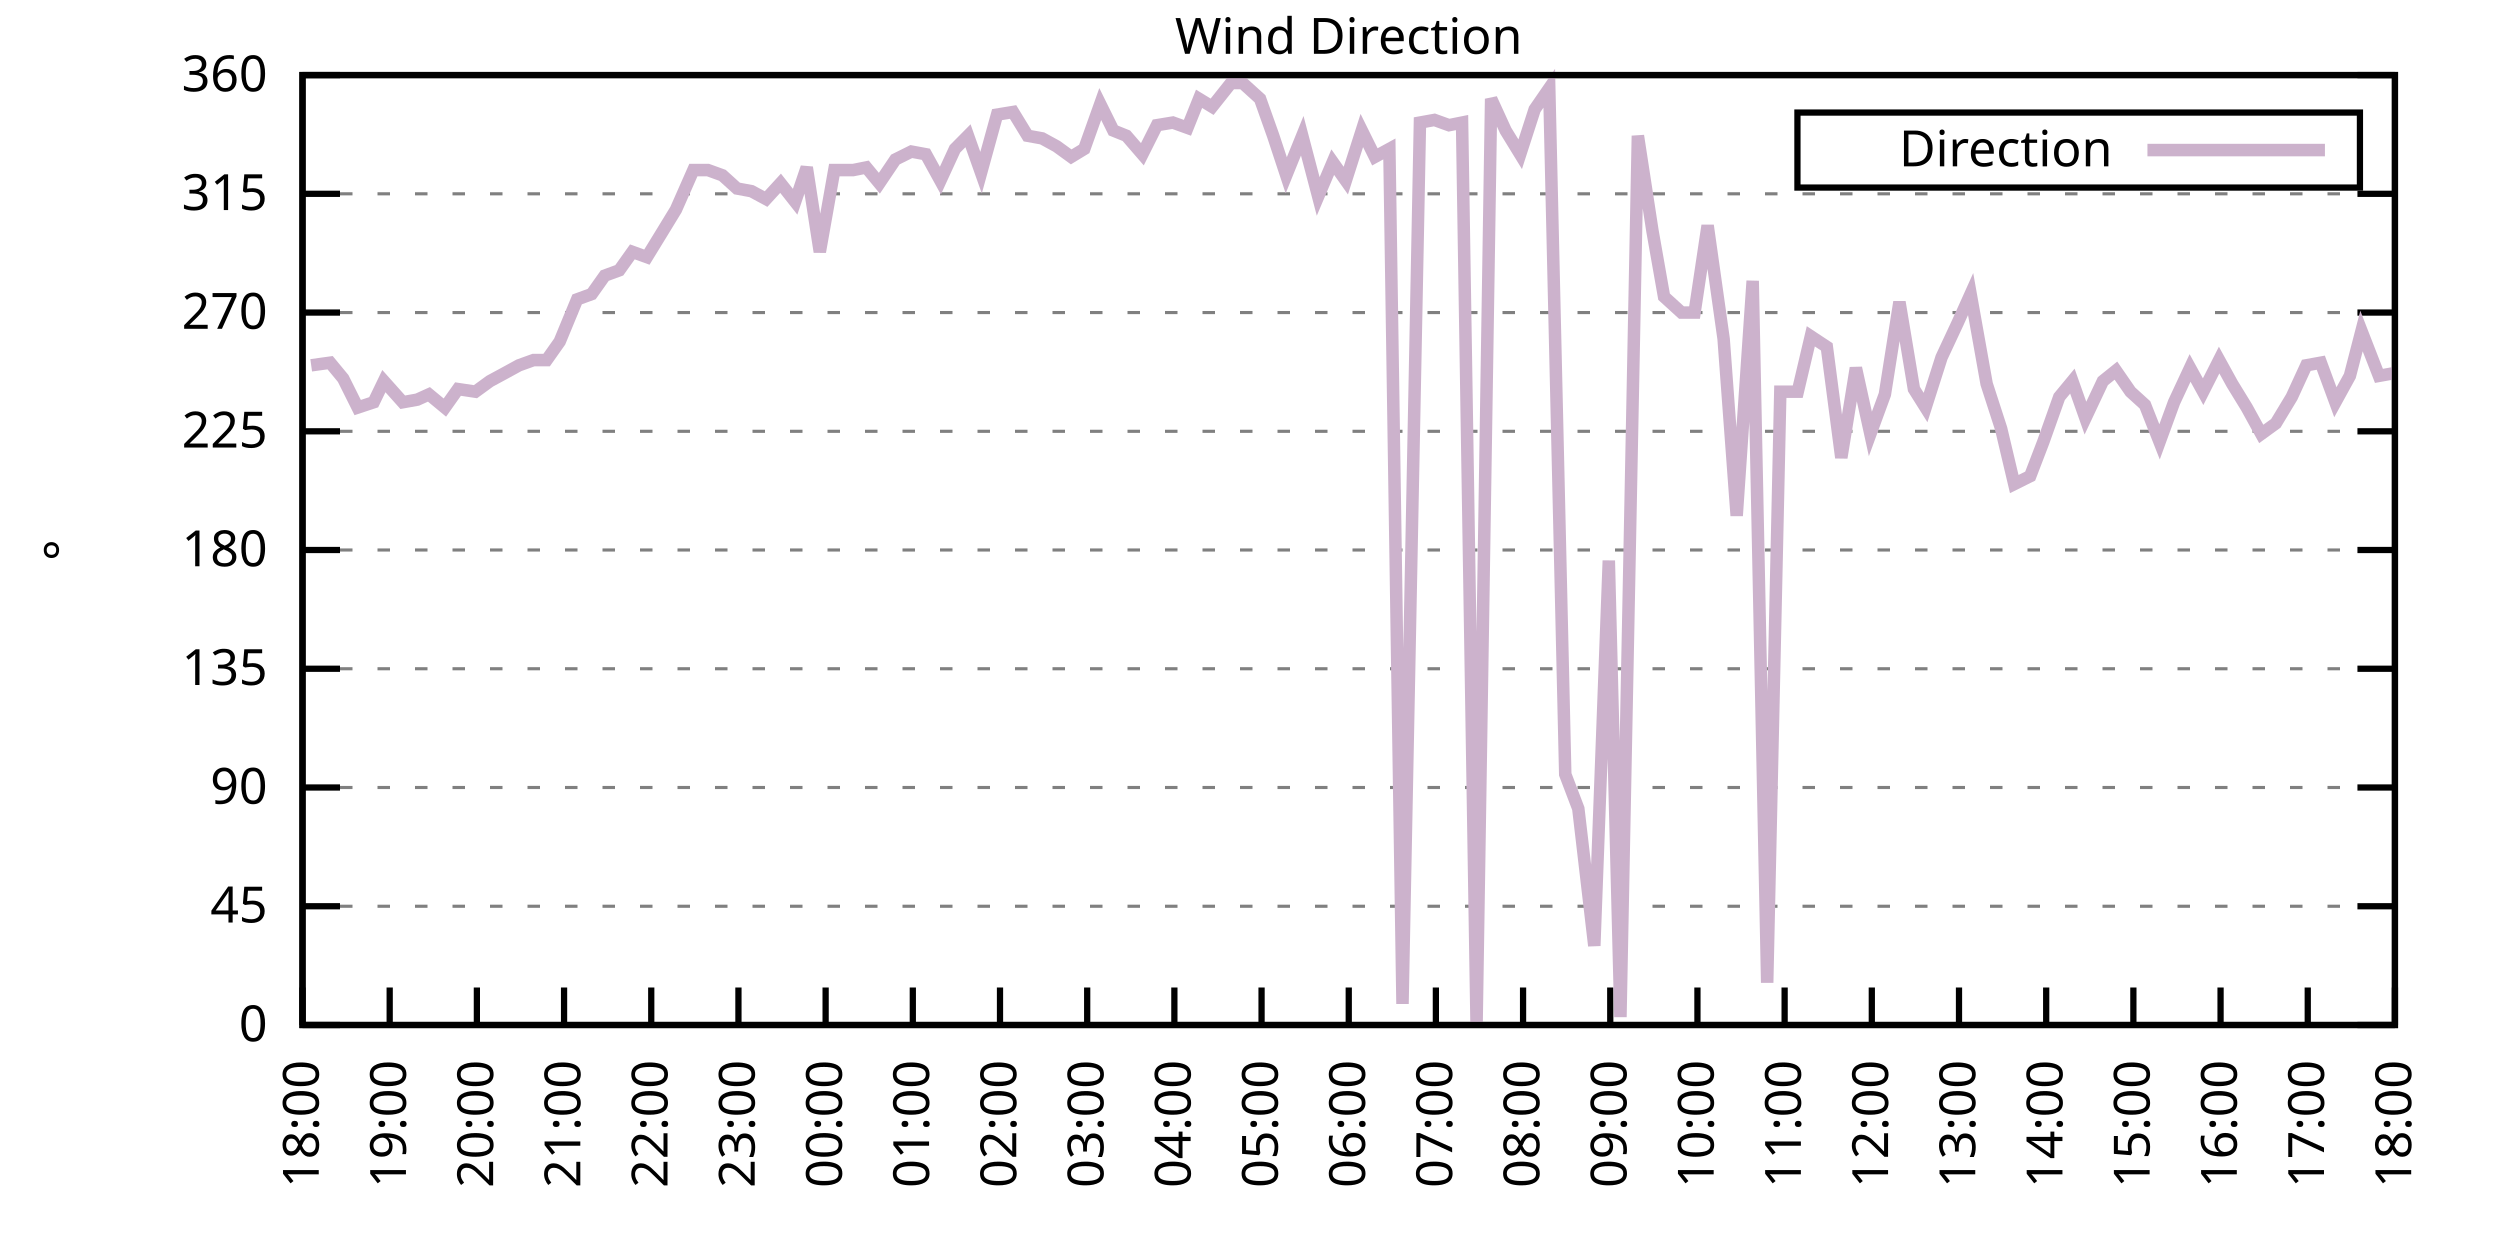
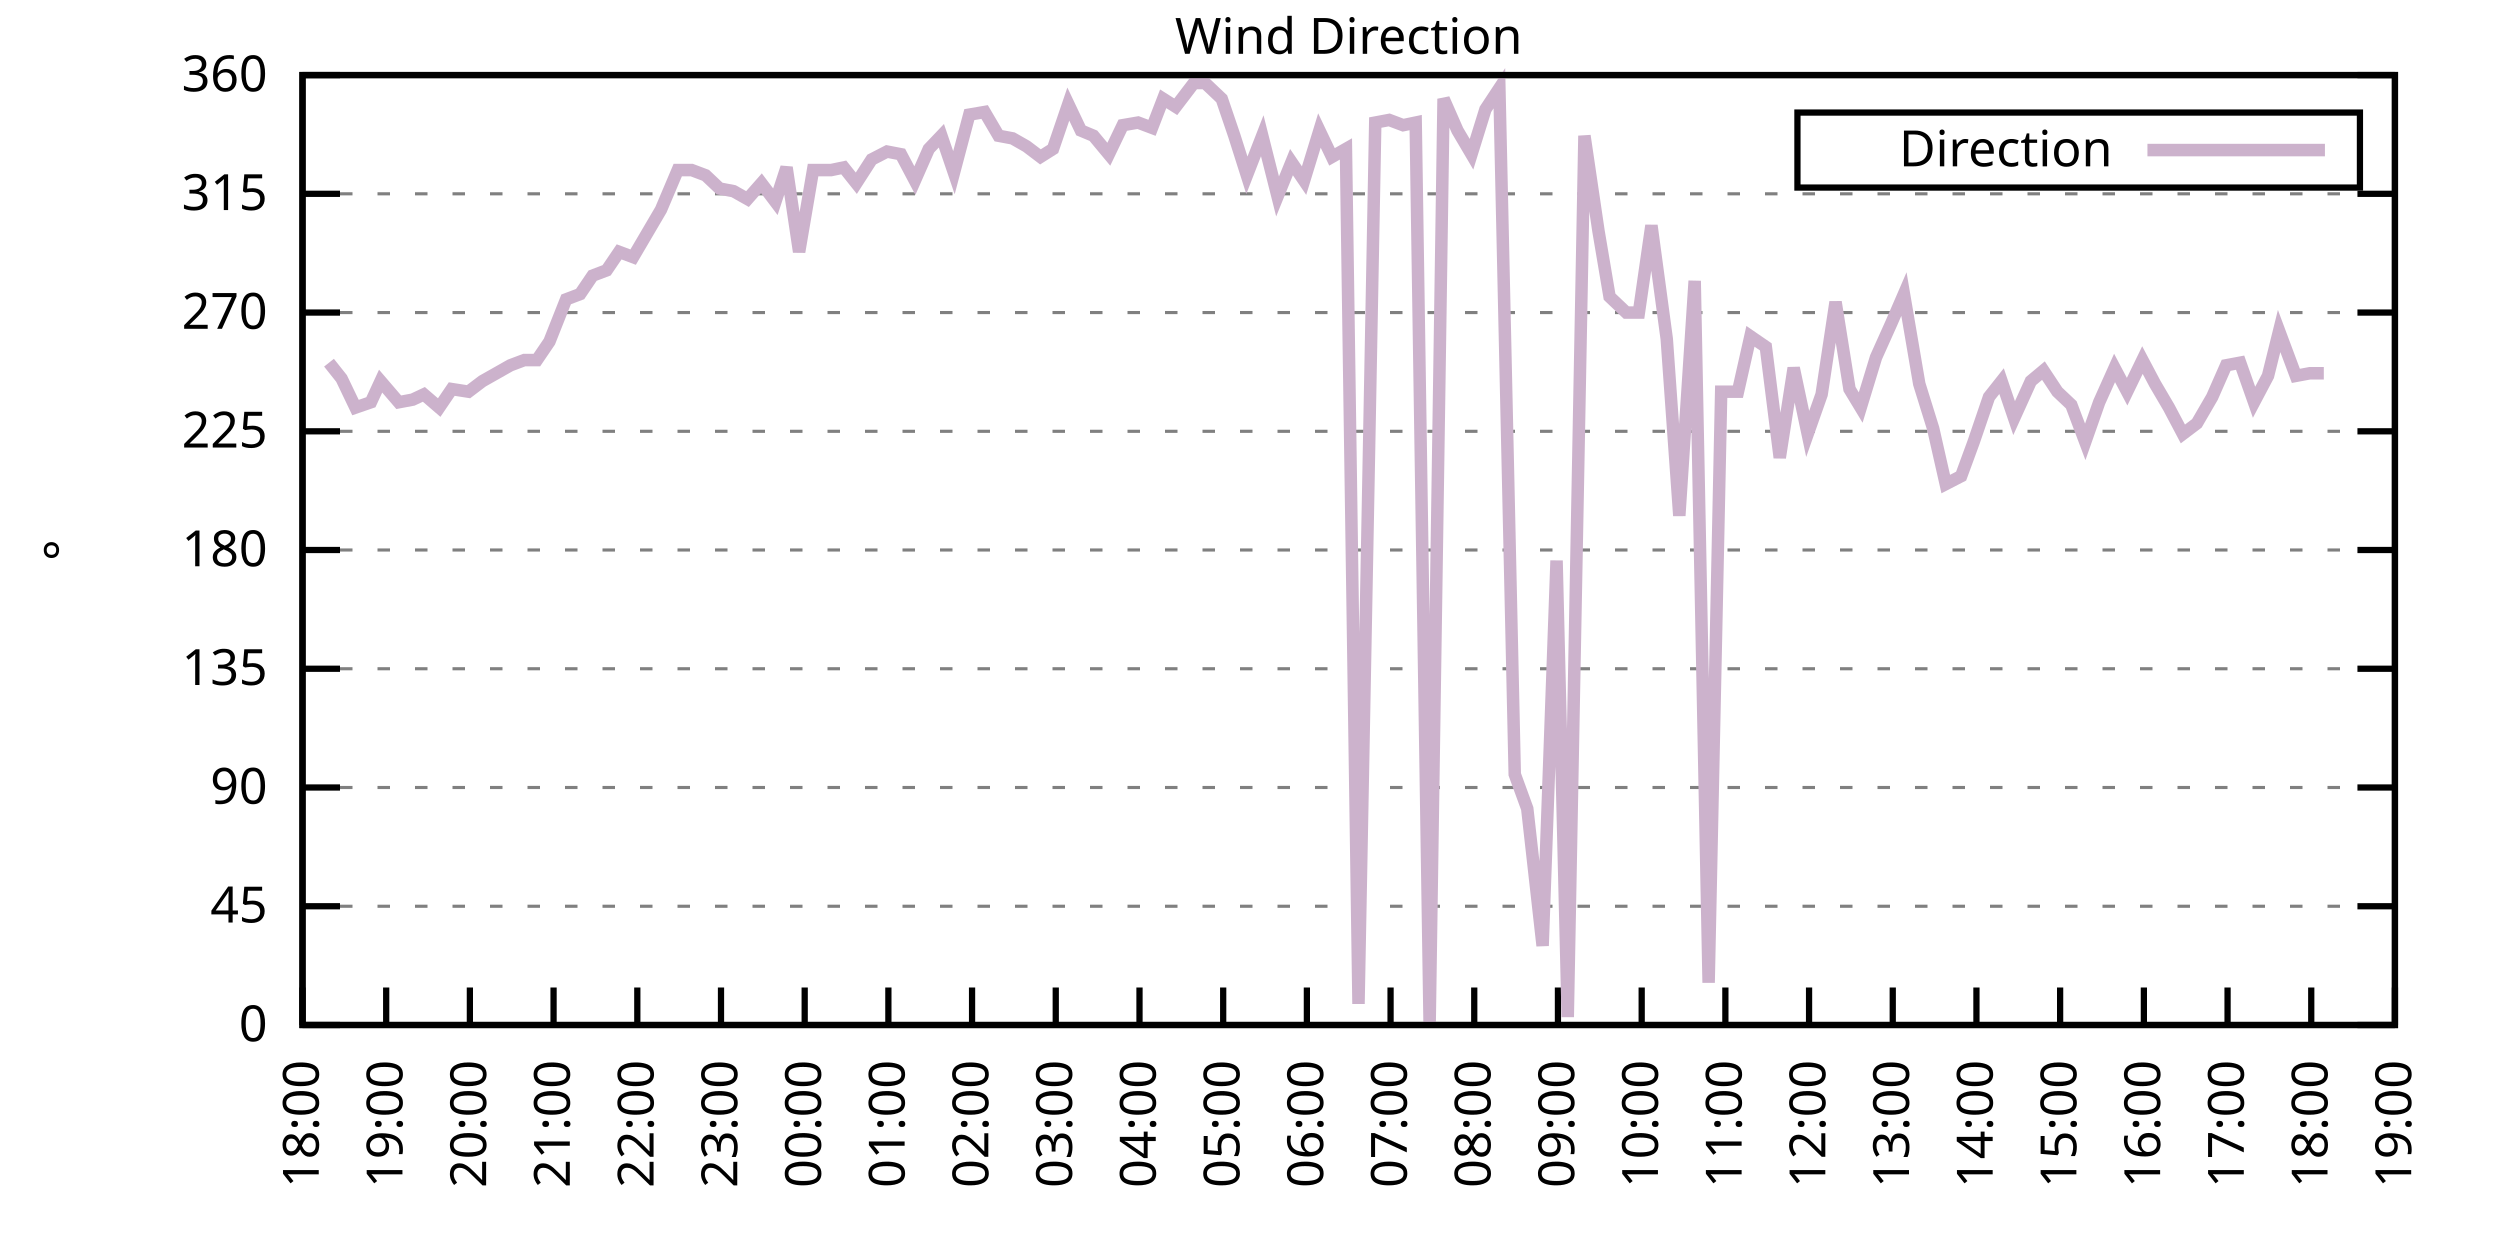
<svg xmlns="http://www.w3.org/2000/svg" xmlns:xlink="http://www.w3.org/1999/xlink" width="400" height="200" viewBox="0 0 400 200">
  <g id="gnuplot_canvas">
    <rect x="0" y="0" width="400" height="200" fill="none" />
    <defs>
      <circle id="gpDot" r="0.5" stroke-width="0.5" stroke="currentColor" />
      <path id="gpPt0" stroke-width="0.333" stroke="currentColor" d="M-1,0 h2 M0,-1 v2" />
      <path id="gpPt1" stroke-width="0.333" stroke="currentColor" d="M-1,-1 L1,1 M1,-1 L-1,1" />
      <path id="gpPt2" stroke-width="0.333" stroke="currentColor" d="M-1,0 L1,0 M0,-1 L0,1 M-1,-1 L1,1 M-1,1 L1,-1" />
      <rect id="gpPt3" stroke-width="0.333" stroke="currentColor" x="-1" y="-1" width="2" height="2" />
      <rect id="gpPt4" stroke-width="0.333" stroke="currentColor" fill="currentColor" x="-1" y="-1" width="2" height="2" />
      <circle id="gpPt5" stroke-width="0.333" stroke="currentColor" cx="0" cy="0" r="1" />
      <use xlink:href="#gpPt5" id="gpPt6" fill="currentColor" stroke="none" />
      <path id="gpPt7" stroke-width="0.333" stroke="currentColor" d="M0,-1.33 L-1.33,0.67 L1.33,0.67 z" />
      <use xlink:href="#gpPt7" id="gpPt8" fill="currentColor" stroke="none" />
      <use xlink:href="#gpPt7" id="gpPt9" stroke="currentColor" transform="rotate(180)" />
      <use xlink:href="#gpPt9" id="gpPt10" fill="currentColor" stroke="none" />
      <use xlink:href="#gpPt3" id="gpPt11" stroke="currentColor" transform="rotate(45)" />
      <use xlink:href="#gpPt11" id="gpPt12" fill="currentColor" stroke="none" />
      <path id="gpPt13" stroke-width="0.333" stroke="currentColor" d="M0,1.330 L1.265,0.411 L0.782,-1.067 L-0.782,-1.076 L-1.265,0.411 z" />
      <use xlink:href="#gpPt13" id="gpPt14" fill="currentColor" stroke="none" />
      <filter id="textbox" filterUnits="objectBoundingBox" x="0" y="0" height="1" width="1">
        <feFlood flood-color="white" flood-opacity="1" result="bgnd" />
        <feComposite in="SourceGraphic" in2="bgnd" operator="atop" />
      </filter>
      <filter id="greybox" filterUnits="objectBoundingBox" x="0" y="0" height="1" width="1">
        <feFlood flood-color="lightgrey" flood-opacity="1" result="grey" />
        <feComposite in="SourceGraphic" in2="grey" operator="atop" />
      </filter>
    </defs>
    <g fill="none" color="white" stroke="currentColor" stroke-width="1.00" stroke-linecap="butt" stroke-linejoin="miter">
</g>
    <g fill="none" color="black" stroke="currentColor" stroke-width="1.00" stroke-linecap="butt" stroke-linejoin="miter">
      <g stroke="none" shape-rendering="crispEdges">
        <polygon fill="rgb(255, 255, 255)" points="48.40,164.00 383.18,164.00 383.18,12.02 48.40,12.02 " />
      </g>
    </g>
    <g fill="none" color="black" stroke="currentColor" stroke-width="1.00" stroke-linecap="butt" stroke-linejoin="miter">
</g>
    <g fill="none" color="black" stroke="black" stroke-width="0.50" stroke-linecap="butt" stroke-linejoin="miter">
</g>
    <g fill="none" color="gray" stroke="currentColor" stroke-width="0.50" stroke-linecap="butt" stroke-linejoin="miter">
      <path stroke="gray" stroke-dasharray="2,4" class="gridline" d="M48.40,164.00 L383.19,164.00  " />
    </g>
    <g fill="none" color="gray" stroke="gray" stroke-width="1.00" stroke-linecap="butt" stroke-linejoin="miter">
</g>
    <g fill="none" color="black" stroke="currentColor" stroke-width="1.00" stroke-linecap="butt" stroke-linejoin="miter">
      <path stroke="black" d="M48.40,164.00 L54.40,164.00 M383.19,164.00 L377.19,164.00  " />
      <g transform="translate(42.80,166.60)" stroke="none" fill="black" font-family="Sans" font-size="8.00" text-anchor="end">
        <text>
          <tspan font-family="Sans"> 0</tspan>
        </text>
      </g>
    </g>
    <g fill="none" color="black" stroke="currentColor" stroke-width="1.00" stroke-linecap="butt" stroke-linejoin="miter">
</g>
    <g fill="none" color="black" stroke="black" stroke-width="0.50" stroke-linecap="butt" stroke-linejoin="miter">
</g>
    <g fill="none" color="gray" stroke="currentColor" stroke-width="0.50" stroke-linecap="butt" stroke-linejoin="miter">
      <path stroke="gray" stroke-dasharray="2,4" class="gridline" d="M48.40,145.00 L383.19,145.00  " />
    </g>
    <g fill="none" color="gray" stroke="gray" stroke-width="1.00" stroke-linecap="butt" stroke-linejoin="miter">
</g>
    <g fill="none" color="black" stroke="currentColor" stroke-width="1.00" stroke-linecap="butt" stroke-linejoin="miter">
      <path stroke="black" d="M48.40,145.00 L54.40,145.00 M383.19,145.00 L377.19,145.00  " />
      <g transform="translate(42.80,147.60)" stroke="none" fill="black" font-family="Sans" font-size="8.00" text-anchor="end">
        <text>
          <tspan font-family="Sans"> 45</tspan>
        </text>
      </g>
    </g>
    <g fill="none" color="black" stroke="currentColor" stroke-width="1.00" stroke-linecap="butt" stroke-linejoin="miter">
</g>
    <g fill="none" color="black" stroke="black" stroke-width="0.50" stroke-linecap="butt" stroke-linejoin="miter">
</g>
    <g fill="none" color="gray" stroke="currentColor" stroke-width="0.50" stroke-linecap="butt" stroke-linejoin="miter">
      <path stroke="gray" stroke-dasharray="2,4" class="gridline" d="M48.40,126.00 L383.19,126.00  " />
    </g>
    <g fill="none" color="gray" stroke="gray" stroke-width="1.00" stroke-linecap="butt" stroke-linejoin="miter">
</g>
    <g fill="none" color="black" stroke="currentColor" stroke-width="1.00" stroke-linecap="butt" stroke-linejoin="miter">
      <path stroke="black" d="M48.40,126.00 L54.40,126.00 M383.19,126.00 L377.19,126.00  " />
      <g transform="translate(42.80,128.60)" stroke="none" fill="black" font-family="Sans" font-size="8.00" text-anchor="end">
        <text>
          <tspan font-family="Sans"> 90</tspan>
        </text>
      </g>
    </g>
    <g fill="none" color="black" stroke="currentColor" stroke-width="1.00" stroke-linecap="butt" stroke-linejoin="miter">
</g>
    <g fill="none" color="black" stroke="black" stroke-width="0.50" stroke-linecap="butt" stroke-linejoin="miter">
</g>
    <g fill="none" color="gray" stroke="currentColor" stroke-width="0.50" stroke-linecap="butt" stroke-linejoin="miter">
      <path stroke="gray" stroke-dasharray="2,4" class="gridline" d="M48.40,107.00 L383.19,107.00  " />
    </g>
    <g fill="none" color="gray" stroke="gray" stroke-width="1.00" stroke-linecap="butt" stroke-linejoin="miter">
</g>
    <g fill="none" color="black" stroke="currentColor" stroke-width="1.00" stroke-linecap="butt" stroke-linejoin="miter">
      <path stroke="black" d="M48.40,107.00 L54.40,107.00 M383.19,107.00 L377.19,107.00  " />
      <g transform="translate(42.80,109.60)" stroke="none" fill="black" font-family="Sans" font-size="8.00" text-anchor="end">
        <text>
          <tspan font-family="Sans"> 135</tspan>
        </text>
      </g>
    </g>
    <g fill="none" color="black" stroke="currentColor" stroke-width="1.00" stroke-linecap="butt" stroke-linejoin="miter">
</g>
    <g fill="none" color="black" stroke="black" stroke-width="0.50" stroke-linecap="butt" stroke-linejoin="miter">
</g>
    <g fill="none" color="gray" stroke="currentColor" stroke-width="0.50" stroke-linecap="butt" stroke-linejoin="miter">
      <path stroke="gray" stroke-dasharray="2,4" class="gridline" d="M48.40,88.00 L383.19,88.00  " />
    </g>
    <g fill="none" color="gray" stroke="gray" stroke-width="1.00" stroke-linecap="butt" stroke-linejoin="miter">
</g>
    <g fill="none" color="black" stroke="currentColor" stroke-width="1.00" stroke-linecap="butt" stroke-linejoin="miter">
      <path stroke="black" d="M48.40,88.00 L54.40,88.00 M383.19,88.00 L377.19,88.00  " />
      <g transform="translate(42.80,90.60)" stroke="none" fill="black" font-family="Sans" font-size="8.00" text-anchor="end">
        <text>
          <tspan font-family="Sans"> 180</tspan>
        </text>
      </g>
    </g>
    <g fill="none" color="black" stroke="currentColor" stroke-width="1.00" stroke-linecap="butt" stroke-linejoin="miter">
</g>
    <g fill="none" color="black" stroke="black" stroke-width="0.50" stroke-linecap="butt" stroke-linejoin="miter">
</g>
    <g fill="none" color="gray" stroke="currentColor" stroke-width="0.50" stroke-linecap="butt" stroke-linejoin="miter">
      <path stroke="gray" stroke-dasharray="2,4" class="gridline" d="M48.40,69.01 L383.19,69.01  " />
    </g>
    <g fill="none" color="gray" stroke="gray" stroke-width="1.00" stroke-linecap="butt" stroke-linejoin="miter">
</g>
    <g fill="none" color="black" stroke="currentColor" stroke-width="1.00" stroke-linecap="butt" stroke-linejoin="miter">
      <path stroke="black" d="M48.40,69.01 L54.40,69.01 M383.19,69.01 L377.19,69.01  " />
      <g transform="translate(42.80,71.61)" stroke="none" fill="black" font-family="Sans" font-size="8.00" text-anchor="end">
        <text>
          <tspan font-family="Sans"> 225</tspan>
        </text>
      </g>
    </g>
    <g fill="none" color="black" stroke="currentColor" stroke-width="1.00" stroke-linecap="butt" stroke-linejoin="miter">
</g>
    <g fill="none" color="black" stroke="black" stroke-width="0.50" stroke-linecap="butt" stroke-linejoin="miter">
</g>
    <g fill="none" color="gray" stroke="currentColor" stroke-width="0.50" stroke-linecap="butt" stroke-linejoin="miter">
      <path stroke="gray" stroke-dasharray="2,4" class="gridline" d="M48.40,50.01 L383.19,50.01  " />
    </g>
    <g fill="none" color="gray" stroke="gray" stroke-width="1.00" stroke-linecap="butt" stroke-linejoin="miter">
</g>
    <g fill="none" color="black" stroke="currentColor" stroke-width="1.00" stroke-linecap="butt" stroke-linejoin="miter">
      <path stroke="black" d="M48.40,50.01 L54.40,50.01 M383.19,50.01 L377.19,50.01  " />
      <g transform="translate(42.80,52.61)" stroke="none" fill="black" font-family="Sans" font-size="8.00" text-anchor="end">
        <text>
          <tspan font-family="Sans"> 270</tspan>
        </text>
      </g>
    </g>
    <g fill="none" color="black" stroke="currentColor" stroke-width="1.00" stroke-linecap="butt" stroke-linejoin="miter">
</g>
    <g fill="none" color="black" stroke="black" stroke-width="0.50" stroke-linecap="butt" stroke-linejoin="miter">
</g>
    <g fill="none" color="gray" stroke="currentColor" stroke-width="0.50" stroke-linecap="butt" stroke-linejoin="miter">
      <path stroke="gray" stroke-dasharray="2,4" class="gridline" d="M48.40,31.01 L383.19,31.01  " />
    </g>
    <g fill="none" color="gray" stroke="gray" stroke-width="1.00" stroke-linecap="butt" stroke-linejoin="miter">
</g>
    <g fill="none" color="black" stroke="currentColor" stroke-width="1.00" stroke-linecap="butt" stroke-linejoin="miter">
      <path stroke="black" d="M48.40,31.01 L54.40,31.01 M383.19,31.01 L377.19,31.01  " />
      <g transform="translate(42.80,33.61)" stroke="none" fill="black" font-family="Sans" font-size="8.00" text-anchor="end">
        <text>
          <tspan font-family="Sans"> 315</tspan>
        </text>
      </g>
    </g>
    <g fill="none" color="black" stroke="currentColor" stroke-width="1.00" stroke-linecap="butt" stroke-linejoin="miter">
</g>
    <g fill="none" color="black" stroke="black" stroke-width="0.50" stroke-linecap="butt" stroke-linejoin="miter">
</g>
    <g fill="none" color="gray" stroke="currentColor" stroke-width="0.50" stroke-linecap="butt" stroke-linejoin="miter">
      <path stroke="gray" stroke-dasharray="2,4" class="gridline" d="M48.40,12.01 L383.19,12.01  " />
    </g>
    <g fill="none" color="gray" stroke="gray" stroke-width="1.00" stroke-linecap="butt" stroke-linejoin="miter">
</g>
    <g fill="none" color="black" stroke="currentColor" stroke-width="1.00" stroke-linecap="butt" stroke-linejoin="miter">
      <path stroke="black" d="M48.40,12.01 L54.40,12.01 M383.19,12.01 L377.19,12.01  " />
      <g transform="translate(42.80,14.61)" stroke="none" fill="black" font-family="Sans" font-size="8.00" text-anchor="end">
        <text>
          <tspan font-family="Sans"> 360</tspan>
        </text>
      </g>
    </g>
    <g fill="none" color="black" stroke="currentColor" stroke-width="1.00" stroke-linecap="butt" stroke-linejoin="miter">
      <path stroke="black" d="M48.40,164.00 L48.40,158.00  " />
      <g transform="translate(51.00,169.60) rotate(270.00)" stroke="none" fill="black" font-family="Sans" font-size="8.00" text-anchor="end">
        <text>
          <tspan font-family="Sans">18:00</tspan>
        </text>
      </g>
    </g>
    <g fill="none" color="black" stroke="currentColor" stroke-width="1.00" stroke-linecap="butt" stroke-linejoin="miter">
-       <path stroke="black" d="M62.35,164.00 L62.35,158.00  " />
-       <g transform="translate(64.95,169.60) rotate(270.00)" stroke="none" fill="black" font-family="Sans" font-size="8.00" text-anchor="end">
+       <path stroke="black" d="M61.79,164.00 L61.79,158.00  " />
+       <g transform="translate(64.39,169.60) rotate(270.00)" stroke="none" fill="black" font-family="Sans" font-size="8.00" text-anchor="end">
        <text>
          <tspan font-family="Sans">19:00</tspan>
        </text>
      </g>
    </g>
    <g fill="none" color="black" stroke="currentColor" stroke-width="1.00" stroke-linecap="butt" stroke-linejoin="miter">
-       <path stroke="black" d="M76.30,164.00 L76.30,158.00  " />
-       <g transform="translate(78.90,169.60) rotate(270.00)" stroke="none" fill="black" font-family="Sans" font-size="8.00" text-anchor="end">
+       <path stroke="black" d="M75.18,164.00 L75.18,158.00  " />
+       <g transform="translate(77.78,169.60) rotate(270.00)" stroke="none" fill="black" font-family="Sans" font-size="8.00" text-anchor="end">
        <text>
          <tspan font-family="Sans">20:00</tspan>
        </text>
      </g>
    </g>
    <g fill="none" color="black" stroke="currentColor" stroke-width="1.00" stroke-linecap="butt" stroke-linejoin="miter">
-       <path stroke="black" d="M90.25,164.00 L90.25,158.00  " />
-       <g transform="translate(92.85,169.60) rotate(270.00)" stroke="none" fill="black" font-family="Sans" font-size="8.00" text-anchor="end">
+       <path stroke="black" d="M88.57,164.00 L88.57,158.00  " />
+       <g transform="translate(91.17,169.60) rotate(270.00)" stroke="none" fill="black" font-family="Sans" font-size="8.00" text-anchor="end">
        <text>
          <tspan font-family="Sans">21:00</tspan>
        </text>
      </g>
    </g>
    <g fill="none" color="black" stroke="currentColor" stroke-width="1.00" stroke-linecap="butt" stroke-linejoin="miter">
-       <path stroke="black" d="M104.20,164.00 L104.20,158.00  " />
-       <g transform="translate(106.80,169.60) rotate(270.00)" stroke="none" fill="black" font-family="Sans" font-size="8.00" text-anchor="end">
+       <path stroke="black" d="M101.97,164.00 L101.97,158.00  " />
+       <g transform="translate(104.57,169.60) rotate(270.00)" stroke="none" fill="black" font-family="Sans" font-size="8.00" text-anchor="end">
        <text>
          <tspan font-family="Sans">22:00</tspan>
        </text>
      </g>
    </g>
    <g fill="none" color="black" stroke="currentColor" stroke-width="1.00" stroke-linecap="butt" stroke-linejoin="miter">
-       <path stroke="black" d="M118.15,164.00 L118.15,158.00  " />
-       <g transform="translate(120.75,169.60) rotate(270.00)" stroke="none" fill="black" font-family="Sans" font-size="8.00" text-anchor="end">
+       <path stroke="black" d="M115.36,164.00 L115.36,158.00  " />
+       <g transform="translate(117.96,169.60) rotate(270.00)" stroke="none" fill="black" font-family="Sans" font-size="8.00" text-anchor="end">
        <text>
          <tspan font-family="Sans">23:00</tspan>
        </text>
      </g>
    </g>
    <g fill="none" color="black" stroke="currentColor" stroke-width="1.00" stroke-linecap="butt" stroke-linejoin="miter">
-       <path stroke="black" d="M132.10,164.00 L132.10,158.00  " />
-       <g transform="translate(134.70,169.60) rotate(270.00)" stroke="none" fill="black" font-family="Sans" font-size="8.00" text-anchor="end">
+       <path stroke="black" d="M128.75,164.00 L128.75,158.00  " />
+       <g transform="translate(131.35,169.60) rotate(270.00)" stroke="none" fill="black" font-family="Sans" font-size="8.00" text-anchor="end">
        <text>
          <tspan font-family="Sans">00:00</tspan>
        </text>
      </g>
    </g>
    <g fill="none" color="black" stroke="currentColor" stroke-width="1.00" stroke-linecap="butt" stroke-linejoin="miter">
-       <path stroke="black" d="M146.05,164.00 L146.05,158.00  " />
-       <g transform="translate(148.65,169.60) rotate(270.00)" stroke="none" fill="black" font-family="Sans" font-size="8.00" text-anchor="end">
+       <path stroke="black" d="M142.14,164.00 L142.14,158.00  " />
+       <g transform="translate(144.74,169.60) rotate(270.00)" stroke="none" fill="black" font-family="Sans" font-size="8.00" text-anchor="end">
        <text>
          <tspan font-family="Sans">01:00</tspan>
        </text>
      </g>
    </g>
    <g fill="none" color="black" stroke="currentColor" stroke-width="1.00" stroke-linecap="butt" stroke-linejoin="miter">
-       <path stroke="black" d="M160.00,164.00 L160.00,158.00  " />
-       <g transform="translate(162.60,169.60) rotate(270.00)" stroke="none" fill="black" font-family="Sans" font-size="8.00" text-anchor="end">
+       <path stroke="black" d="M155.53,164.00 L155.53,158.00  " />
+       <g transform="translate(158.13,169.60) rotate(270.00)" stroke="none" fill="black" font-family="Sans" font-size="8.00" text-anchor="end">
        <text>
          <tspan font-family="Sans">02:00</tspan>
        </text>
      </g>
    </g>
    <g fill="none" color="black" stroke="currentColor" stroke-width="1.00" stroke-linecap="butt" stroke-linejoin="miter">
-       <path stroke="black" d="M173.95,164.00 L173.95,158.00  " />
-       <g transform="translate(176.55,169.60) rotate(270.00)" stroke="none" fill="black" font-family="Sans" font-size="8.00" text-anchor="end">
+       <path stroke="black" d="M168.92,164.00 L168.92,158.00  " />
+       <g transform="translate(171.52,169.60) rotate(270.00)" stroke="none" fill="black" font-family="Sans" font-size="8.00" text-anchor="end">
        <text>
          <tspan font-family="Sans">03:00</tspan>
        </text>
      </g>
    </g>
    <g fill="none" color="black" stroke="currentColor" stroke-width="1.00" stroke-linecap="butt" stroke-linejoin="miter">
-       <path stroke="black" d="M187.90,164.00 L187.90,158.00  " />
-       <g transform="translate(190.50,169.60) rotate(270.00)" stroke="none" fill="black" font-family="Sans" font-size="8.00" text-anchor="end">
+       <path stroke="black" d="M182.32,164.00 L182.32,158.00  " />
+       <g transform="translate(184.92,169.60) rotate(270.00)" stroke="none" fill="black" font-family="Sans" font-size="8.00" text-anchor="end">
        <text>
          <tspan font-family="Sans">04:00</tspan>
        </text>
      </g>
    </g>
    <g fill="none" color="black" stroke="currentColor" stroke-width="1.00" stroke-linecap="butt" stroke-linejoin="miter">
-       <path stroke="black" d="M201.85,164.00 L201.85,158.00  " />
-       <g transform="translate(204.45,169.60) rotate(270.00)" stroke="none" fill="black" font-family="Sans" font-size="8.00" text-anchor="end">
+       <path stroke="black" d="M195.71,164.00 L195.71,158.00  " />
+       <g transform="translate(198.31,169.60) rotate(270.00)" stroke="none" fill="black" font-family="Sans" font-size="8.00" text-anchor="end">
        <text>
          <tspan font-family="Sans">05:00</tspan>
        </text>
      </g>
    </g>
    <g fill="none" color="black" stroke="currentColor" stroke-width="1.00" stroke-linecap="butt" stroke-linejoin="miter">
-       <path stroke="black" d="M215.80,164.00 L215.80,158.00  " />
-       <g transform="translate(218.40,169.60) rotate(270.00)" stroke="none" fill="black" font-family="Sans" font-size="8.00" text-anchor="end">
+       <path stroke="black" d="M209.10,164.00 L209.10,158.00  " />
+       <g transform="translate(211.70,169.60) rotate(270.00)" stroke="none" fill="black" font-family="Sans" font-size="8.00" text-anchor="end">
        <text>
          <tspan font-family="Sans">06:00</tspan>
        </text>
      </g>
    </g>
    <g fill="none" color="black" stroke="currentColor" stroke-width="1.00" stroke-linecap="butt" stroke-linejoin="miter">
-       <path stroke="black" d="M229.74,164.00 L229.74,158.00  " />
-       <g transform="translate(232.34,169.60) rotate(270.00)" stroke="none" fill="black" font-family="Sans" font-size="8.00" text-anchor="end">
+       <path stroke="black" d="M222.49,164.00 L222.49,158.00  " />
+       <g transform="translate(225.09,169.60) rotate(270.00)" stroke="none" fill="black" font-family="Sans" font-size="8.00" text-anchor="end">
        <text>
          <tspan font-family="Sans">07:00</tspan>
        </text>
      </g>
    </g>
    <g fill="none" color="black" stroke="currentColor" stroke-width="1.00" stroke-linecap="butt" stroke-linejoin="miter">
-       <path stroke="black" d="M243.69,164.00 L243.69,158.00  " />
-       <g transform="translate(246.29,169.60) rotate(270.00)" stroke="none" fill="black" font-family="Sans" font-size="8.00" text-anchor="end">
+       <path stroke="black" d="M235.88,164.00 L235.88,158.00  " />
+       <g transform="translate(238.48,169.60) rotate(270.00)" stroke="none" fill="black" font-family="Sans" font-size="8.00" text-anchor="end">
        <text>
          <tspan font-family="Sans">08:00</tspan>
        </text>
      </g>
    </g>
    <g fill="none" color="black" stroke="currentColor" stroke-width="1.00" stroke-linecap="butt" stroke-linejoin="miter">
-       <path stroke="black" d="M257.64,164.00 L257.64,158.00  " />
-       <g transform="translate(260.24,169.60) rotate(270.00)" stroke="none" fill="black" font-family="Sans" font-size="8.00" text-anchor="end">
+       <path stroke="black" d="M249.27,164.00 L249.27,158.00  " />
+       <g transform="translate(251.87,169.60) rotate(270.00)" stroke="none" fill="black" font-family="Sans" font-size="8.00" text-anchor="end">
        <text>
          <tspan font-family="Sans">09:00</tspan>
        </text>
      </g>
    </g>
    <g fill="none" color="black" stroke="currentColor" stroke-width="1.00" stroke-linecap="butt" stroke-linejoin="miter">
-       <path stroke="black" d="M271.59,164.00 L271.59,158.00  " />
-       <g transform="translate(274.19,169.60) rotate(270.00)" stroke="none" fill="black" font-family="Sans" font-size="8.00" text-anchor="end">
+       <path stroke="black" d="M262.67,164.00 L262.67,158.00  " />
+       <g transform="translate(265.27,169.60) rotate(270.00)" stroke="none" fill="black" font-family="Sans" font-size="8.00" text-anchor="end">
        <text>
          <tspan font-family="Sans">10:00</tspan>
        </text>
      </g>
    </g>
    <g fill="none" color="black" stroke="currentColor" stroke-width="1.00" stroke-linecap="butt" stroke-linejoin="miter">
-       <path stroke="black" d="M285.54,164.00 L285.54,158.00  " />
-       <g transform="translate(288.14,169.60) rotate(270.00)" stroke="none" fill="black" font-family="Sans" font-size="8.00" text-anchor="end">
+       <path stroke="black" d="M276.06,164.00 L276.06,158.00  " />
+       <g transform="translate(278.66,169.60) rotate(270.00)" stroke="none" fill="black" font-family="Sans" font-size="8.00" text-anchor="end">
        <text>
          <tspan font-family="Sans">11:00</tspan>
        </text>
      </g>
    </g>
    <g fill="none" color="black" stroke="currentColor" stroke-width="1.00" stroke-linecap="butt" stroke-linejoin="miter">
-       <path stroke="black" d="M299.49,164.00 L299.49,158.00  " />
-       <g transform="translate(302.09,169.60) rotate(270.00)" stroke="none" fill="black" font-family="Sans" font-size="8.00" text-anchor="end">
+       <path stroke="black" d="M289.45,164.00 L289.45,158.00  " />
+       <g transform="translate(292.05,169.60) rotate(270.00)" stroke="none" fill="black" font-family="Sans" font-size="8.00" text-anchor="end">
        <text>
          <tspan font-family="Sans">12:00</tspan>
        </text>
      </g>
    </g>
    <g fill="none" color="black" stroke="currentColor" stroke-width="1.00" stroke-linecap="butt" stroke-linejoin="miter">
-       <path stroke="black" d="M313.44,164.00 L313.44,158.00  " />
-       <g transform="translate(316.04,169.60) rotate(270.00)" stroke="none" fill="black" font-family="Sans" font-size="8.00" text-anchor="end">
+       <path stroke="black" d="M302.84,164.00 L302.84,158.00  " />
+       <g transform="translate(305.44,169.60) rotate(270.00)" stroke="none" fill="black" font-family="Sans" font-size="8.00" text-anchor="end">
        <text>
          <tspan font-family="Sans">13:00</tspan>
        </text>
      </g>
    </g>
    <g fill="none" color="black" stroke="currentColor" stroke-width="1.00" stroke-linecap="butt" stroke-linejoin="miter">
-       <path stroke="black" d="M327.39,164.00 L327.39,158.00  " />
-       <g transform="translate(329.99,169.60) rotate(270.00)" stroke="none" fill="black" font-family="Sans" font-size="8.00" text-anchor="end">
+       <path stroke="black" d="M316.23,164.00 L316.23,158.00  " />
+       <g transform="translate(318.83,169.60) rotate(270.00)" stroke="none" fill="black" font-family="Sans" font-size="8.00" text-anchor="end">
        <text>
          <tspan font-family="Sans">14:00</tspan>
        </text>
      </g>
    </g>
    <g fill="none" color="black" stroke="currentColor" stroke-width="1.00" stroke-linecap="butt" stroke-linejoin="miter">
-       <path stroke="black" d="M341.34,164.00 L341.34,158.00  " />
-       <g transform="translate(343.94,169.60) rotate(270.00)" stroke="none" fill="black" font-family="Sans" font-size="8.00" text-anchor="end">
+       <path stroke="black" d="M329.62,164.00 L329.62,158.00  " />
+       <g transform="translate(332.22,169.60) rotate(270.00)" stroke="none" fill="black" font-family="Sans" font-size="8.00" text-anchor="end">
        <text>
          <tspan font-family="Sans">15:00</tspan>
        </text>
      </g>
    </g>
    <g fill="none" color="black" stroke="currentColor" stroke-width="1.00" stroke-linecap="butt" stroke-linejoin="miter">
-       <path stroke="black" d="M355.29,164.00 L355.29,158.00  " />
-       <g transform="translate(357.89,169.60) rotate(270.00)" stroke="none" fill="black" font-family="Sans" font-size="8.00" text-anchor="end">
+       <path stroke="black" d="M343.02,164.00 L343.02,158.00  " />
+       <g transform="translate(345.62,169.60) rotate(270.00)" stroke="none" fill="black" font-family="Sans" font-size="8.00" text-anchor="end">
        <text>
          <tspan font-family="Sans">16:00</tspan>
        </text>
      </g>
    </g>
    <g fill="none" color="black" stroke="currentColor" stroke-width="1.00" stroke-linecap="butt" stroke-linejoin="miter">
-       <path stroke="black" d="M369.24,164.00 L369.24,158.00  " />
-       <g transform="translate(371.84,169.60) rotate(270.00)" stroke="none" fill="black" font-family="Sans" font-size="8.00" text-anchor="end">
+       <path stroke="black" d="M356.41,164.00 L356.41,158.00  " />
+       <g transform="translate(359.01,169.60) rotate(270.00)" stroke="none" fill="black" font-family="Sans" font-size="8.00" text-anchor="end">
        <text>
          <tspan font-family="Sans">17:00</tspan>
+         </text>
+       </g>
+     </g>
+     <g fill="none" color="black" stroke="currentColor" stroke-width="1.00" stroke-linecap="butt" stroke-linejoin="miter">
+       <path stroke="black" d="M369.80,164.00 L369.80,158.00  " />
+       <g transform="translate(372.40,169.60) rotate(270.00)" stroke="none" fill="black" font-family="Sans" font-size="8.00" text-anchor="end">
+         <text>
+           <tspan font-family="Sans">18:00</tspan>
        </text>
      </g>
    </g>
    <g fill="none" color="black" stroke="currentColor" stroke-width="1.00" stroke-linecap="butt" stroke-linejoin="miter">
      <path stroke="black" d="M383.19,164.00 L383.19,158.00  " />
      <g transform="translate(385.79,169.60) rotate(270.00)" stroke="none" fill="black" font-family="Sans" font-size="8.00" text-anchor="end">
        <text>
-           <tspan font-family="Sans">18:00</tspan>
+           <tspan font-family="Sans">19:00</tspan>
        </text>
      </g>
    </g>
    <g fill="none" color="black" stroke="currentColor" stroke-width="1.00" stroke-linecap="butt" stroke-linejoin="miter">
</g>
    <g fill="none" color="black" stroke="currentColor" stroke-width="1.00" stroke-linecap="butt" stroke-linejoin="miter">
      <path stroke="black" d="M48.40,12.01 L48.40,164.00 L383.19,164.00 L383.19,12.01 L48.40,12.01 Z  " />
    </g>
    <g fill="none" color="black" stroke="currentColor" stroke-width="1.00" stroke-linecap="butt" stroke-linejoin="miter">
</g>
    <g fill="none" color="black" stroke="currentColor" stroke-width="1.00" stroke-linecap="butt" stroke-linejoin="miter">
      <path stroke="black" d="M287.59,30.01 L287.59,18.01 L377.59,18.01 L377.59,30.01 L287.59,30.01 Z  " />
    </g>
    <g id="Wind_direction_plot_1">
      <g fill="none" color="white" stroke="black" stroke-width="2.00" stroke-linecap="butt" stroke-linejoin="miter">
</g>
      <g fill="none" color="black" stroke="currentColor" stroke-width="2.00" stroke-linecap="butt" stroke-linejoin="miter">
        <g transform="translate(337.99,26.61)" stroke="none" fill="black" font-family="Sans" font-size="8.00" text-anchor="end">
          <text>
            <tspan font-family="Sans">Direction</tspan>
          </text>
        </g>
      </g>
      <g fill="none" color="black" stroke="currentColor" stroke-width="2.00" stroke-linecap="butt" stroke-linejoin="miter">
-         <path stroke="rgb(204, 178, 204)" d="M343.59,24.01 L371.99,24.01 M49.79,58.45 L52.82,58.03 L54.91,60.56 L57.23,65.21 L59.79,64.36 L61.42,60.98   L64.44,64.36 L66.77,63.94 L68.63,63.10 L71.18,65.21 L73.28,62.25 L76.07,62.67 L78.39,60.98 L80.72,59.72   L83.04,58.45 L85.37,57.61 L87.46,57.61 L89.55,54.65 L92.34,47.90 L94.67,47.05 L96.76,44.10 L99.08,43.25   L101.18,40.30 L103.50,41.14 L105.83,37.34 L108.15,33.54 L110.94,27.21 L113.27,27.21 L115.59,28.05 L117.92,30.16   L120.24,30.59 L122.57,31.85 L124.89,29.32 L127.22,32.28 L129.08,26.79 L131.17,40.30 L133.49,27.21 L136.51,27.21   L138.61,26.79 L140.70,29.32 L143.26,25.52 L145.81,24.25 L148.14,24.68 L150.46,28.90 L152.79,23.83 L154.88,21.72   L156.97,27.63 L159.53,18.34 L162.09,17.92 L164.41,21.72 L166.74,22.14 L169.06,23.41 L171.39,25.10 L173.48,23.83   L176.04,16.65 L178.13,20.88 L180.22,21.72 L182.78,24.68 L185.11,20.03 L187.66,19.61 L189.99,20.45 L191.85,15.81   L193.94,17.08 L196.96,13.28 L198.82,13.28 L201.61,15.81 L203.71,21.72 L205.80,28.05 L208.36,21.72 L210.91,31.43   L213.24,25.94 L215.33,28.90 L217.89,20.88 L219.98,25.10 L222.30,23.83 L224.40,160.62 L227.19,19.61 L229.51,19.19   L231.84,20.03 L233.93,19.61 L236.25,164.00 L238.58,15.81 L240.90,20.88 L243.23,24.68 L245.55,17.50 L247.88,14.12   L250.44,123.89 L252.53,129.38 L255.09,151.33 L257.41,89.69 L259.27,162.73 L262.06,21.72 L264.39,36.92 L266.25,47.47   L269.04,50.01 L271.13,50.01 L273.22,36.08 L275.78,54.23 L277.87,82.52 L280.43,44.94 L282.75,157.24 L284.85,62.67   L287.64,62.67 L289.73,53.81 L292.29,55.50 L294.61,73.23 L296.94,58.87 L299.26,69.43 L301.58,63.10 L303.91,48.32   L306.23,62.25 L308.09,65.21 L310.65,57.18 L313.21,51.70 L315.30,47.05 L317.86,61.41 L320.18,68.58 L322.28,77.45   L324.83,76.18 L326.93,70.70 L329.48,63.52 L331.58,60.98 L333.67,66.90 L336.46,60.98 L338.55,59.30 L340.88,62.67   L343.20,64.78 L345.53,70.70 L347.85,64.36 L350.41,58.87 L352.50,62.67 L355.06,57.61 L357.15,61.41 L359.48,65.21   L361.80,69.43 L364.13,67.74 L366.68,63.52 L369.01,58.45 L371.33,58.03 L373.66,64.36 L375.98,60.14 L377.84,52.96   L380.63,60.14 L382.96,59.72  " />
+         <path stroke="rgb(204, 178, 204)" d="M343.59,24.01 L371.99,24.01 M52.64,58.03 L54.65,60.56 L56.88,65.21 L59.34,64.36 L60.90,60.98 L63.80,64.36   L66.03,63.94 L67.82,63.10 L70.27,65.21 L72.28,62.25 L74.96,62.67 L77.19,60.98 L79.42,59.72 L81.66,58.45   L83.89,57.61 L85.90,57.61 L87.91,54.65 L90.58,47.90 L92.82,47.05 L94.82,44.10 L97.06,43.25 L99.06,40.30   L101.30,41.14 L103.53,37.34 L105.76,33.54 L108.44,27.21 L110.67,27.21 L112.90,28.05 L115.13,30.16 L117.37,30.59   L119.60,31.85 L121.83,29.32 L124.06,32.28 L125.85,26.79 L127.86,40.30 L130.09,27.21 L132.99,27.21 L135.00,26.79   L137.01,29.32 L139.46,25.52 L141.92,24.25 L144.15,24.68 L146.38,28.90 L148.61,23.83 L150.62,21.72 L152.63,27.63   L155.09,18.34 L157.54,17.92 L159.77,21.72 L162.01,22.14 L164.24,23.41 L166.47,25.10 L168.48,23.83 L170.93,16.65   L172.94,20.88 L174.95,21.72 L177.41,24.68 L179.64,20.03 L182.09,19.61 L184.32,20.45 L186.11,15.81 L188.12,17.08   L191.02,13.28 L192.81,13.28 L195.48,15.81 L197.49,21.72 L199.50,28.05 L201.96,21.72 L204.41,31.43 L206.64,25.94   L208.65,28.90 L211.11,20.88 L213.12,25.10 L215.35,23.83 L217.36,160.62 L220.04,19.61 L222.27,19.19 L224.50,20.03   L226.51,19.61 L228.74,164.00 L230.97,15.81 L233.20,20.88 L235.44,24.68 L237.67,17.50 L239.90,14.12 L242.36,123.89   L244.36,129.38 L246.82,151.33 L249.05,89.69 L250.84,162.73 L253.51,21.72 L255.75,36.92 L257.53,47.47 L260.21,50.01   L262.22,50.01 L264.23,36.08 L266.68,54.23 L268.69,82.52 L271.15,44.94 L273.38,157.24 L275.39,62.67 L278.07,62.67   L280.07,53.81 L282.53,55.50 L284.76,73.23 L286.99,58.87 L289.23,69.43 L291.46,63.10 L293.69,48.32 L295.92,62.25   L297.71,65.21 L300.16,57.18 L302.62,51.70 L304.63,47.05 L307.08,61.41 L309.31,68.58 L311.32,77.45 L313.78,76.18   L315.79,70.70 L318.24,63.52 L320.25,60.98 L322.26,66.90 L324.94,60.98 L326.95,59.30 L329.18,62.67 L331.41,64.78   L333.64,70.70 L335.87,64.36 L338.33,58.87 L340.34,62.67 L342.79,57.61 L344.80,61.41 L347.03,65.21 L349.26,69.43   L351.50,67.74 L353.95,63.52 L356.18,58.45 L358.42,58.03 L360.65,64.36 L362.88,60.14 L364.66,52.96 L367.34,60.14   L369.58,59.72 L371.81,59.72  " />
      </g>
    </g>
    <g fill="none" color="black" stroke="currentColor" stroke-width="2.00" stroke-linecap="butt" stroke-linejoin="miter">
</g>
    <g fill="none" color="black" stroke="black" stroke-width="1.00" stroke-linecap="butt" stroke-linejoin="miter">
</g>
    <g fill="none" color="black" stroke="currentColor" stroke-width="1.00" stroke-linecap="butt" stroke-linejoin="miter">
      <path stroke="black" d="M48.40,12.01 L48.40,164.00 L383.19,164.00 L383.19,12.01 L48.40,12.01 Z  " />
      <g transform="translate(12.80,88.01) rotate(270.00)" stroke="none" fill="black" font-family="Sans" font-size="8.00" text-anchor="middle">
        <text>
          <tspan font-family="Sans">°</tspan>
        </text>
      </g>
    </g>
    <g fill="none" color="black" stroke="currentColor" stroke-width="1.00" stroke-linecap="butt" stroke-linejoin="miter">
</g>
    <g fill="none" color="black" stroke="currentColor" stroke-width="1.00" stroke-linecap="butt" stroke-linejoin="miter">
      <g transform="translate(215.79,8.61)" stroke="none" fill="black" font-family="Sans" font-size="8.00" text-anchor="middle">
        <text>
          <tspan font-family="Sans">Wind Direction</tspan>
        </text>
      </g>
    </g>
    <g fill="none" color="black" stroke="currentColor" stroke-width="1.00" stroke-linecap="butt" stroke-linejoin="miter">
</g>
  </g>
</svg>
